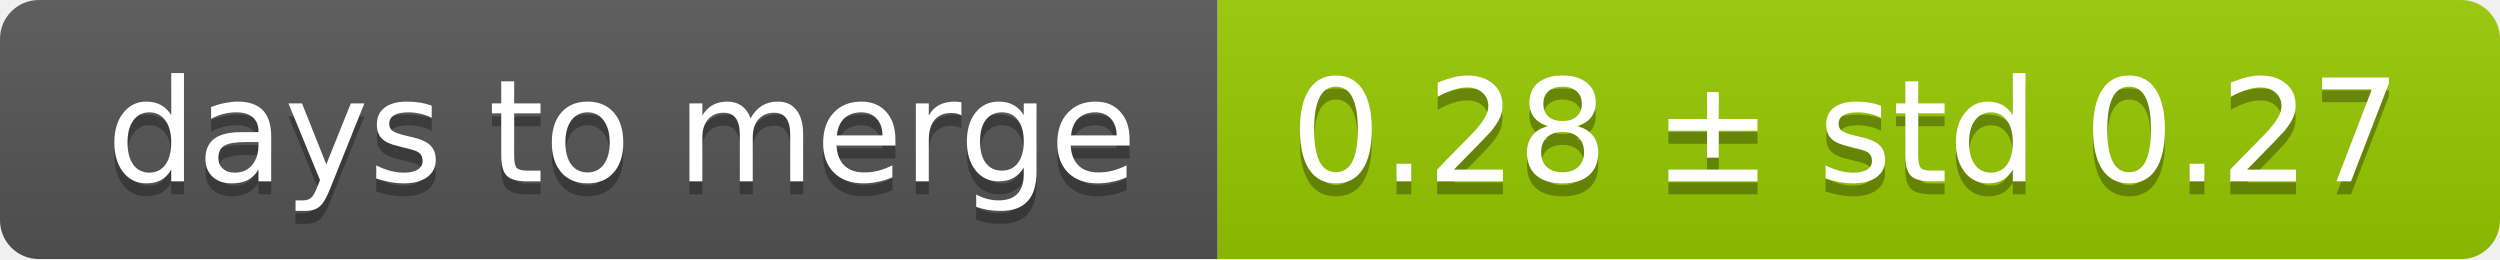
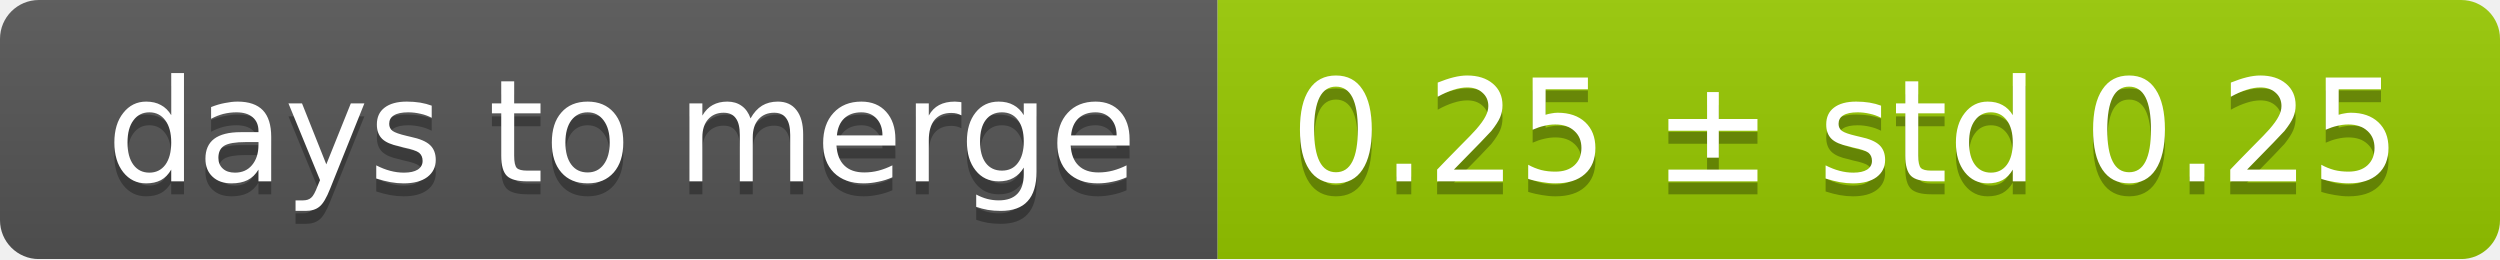
<svg xmlns="http://www.w3.org/2000/svg" width="193" height="20">
  <linearGradient id="smooth" x2="0" y2="100%">
    <stop offset="0" stop-color="#bbb" stop-opacity=".1" />
    <stop offset="1" stop-opacity=".1" />
  </linearGradient>
  <mask id="round">
    <rect width="193" height="20" rx="3" fill="#fff" />
  </mask>
  <g mask="url(#round)">
    <rect width="94" height="20" fill="#555" />
    <rect x="94" width="99" height="20" fill="#97ca00" />
    <rect width="193" height="20" fill="url(#smooth)" />
  </g>
  <g fill="#fff" text-anchor="middle" font-family="DejaVu Sans,Verdana,Geneva,sans-serif" font-size="11">
    <text x="48" y="15" fill="#010101" fill-opacity=".3">days to merge</text>
    <text x="48" y="14">days to merge</text>
-     <text x="142.5" y="15" fill="#010101" fill-opacity=".3">0.28 ± std 0.27</text>
-     <text x="142.5" y="14">0.28 ± std 0.27</text>
+     <text x="142.5" y="15" fill="#010101" fill-opacity=".3">0.25 ± std 0.25</text>
+     <text x="142.5" y="14">0.25 ± std 0.25</text>
  </g>
</svg>
